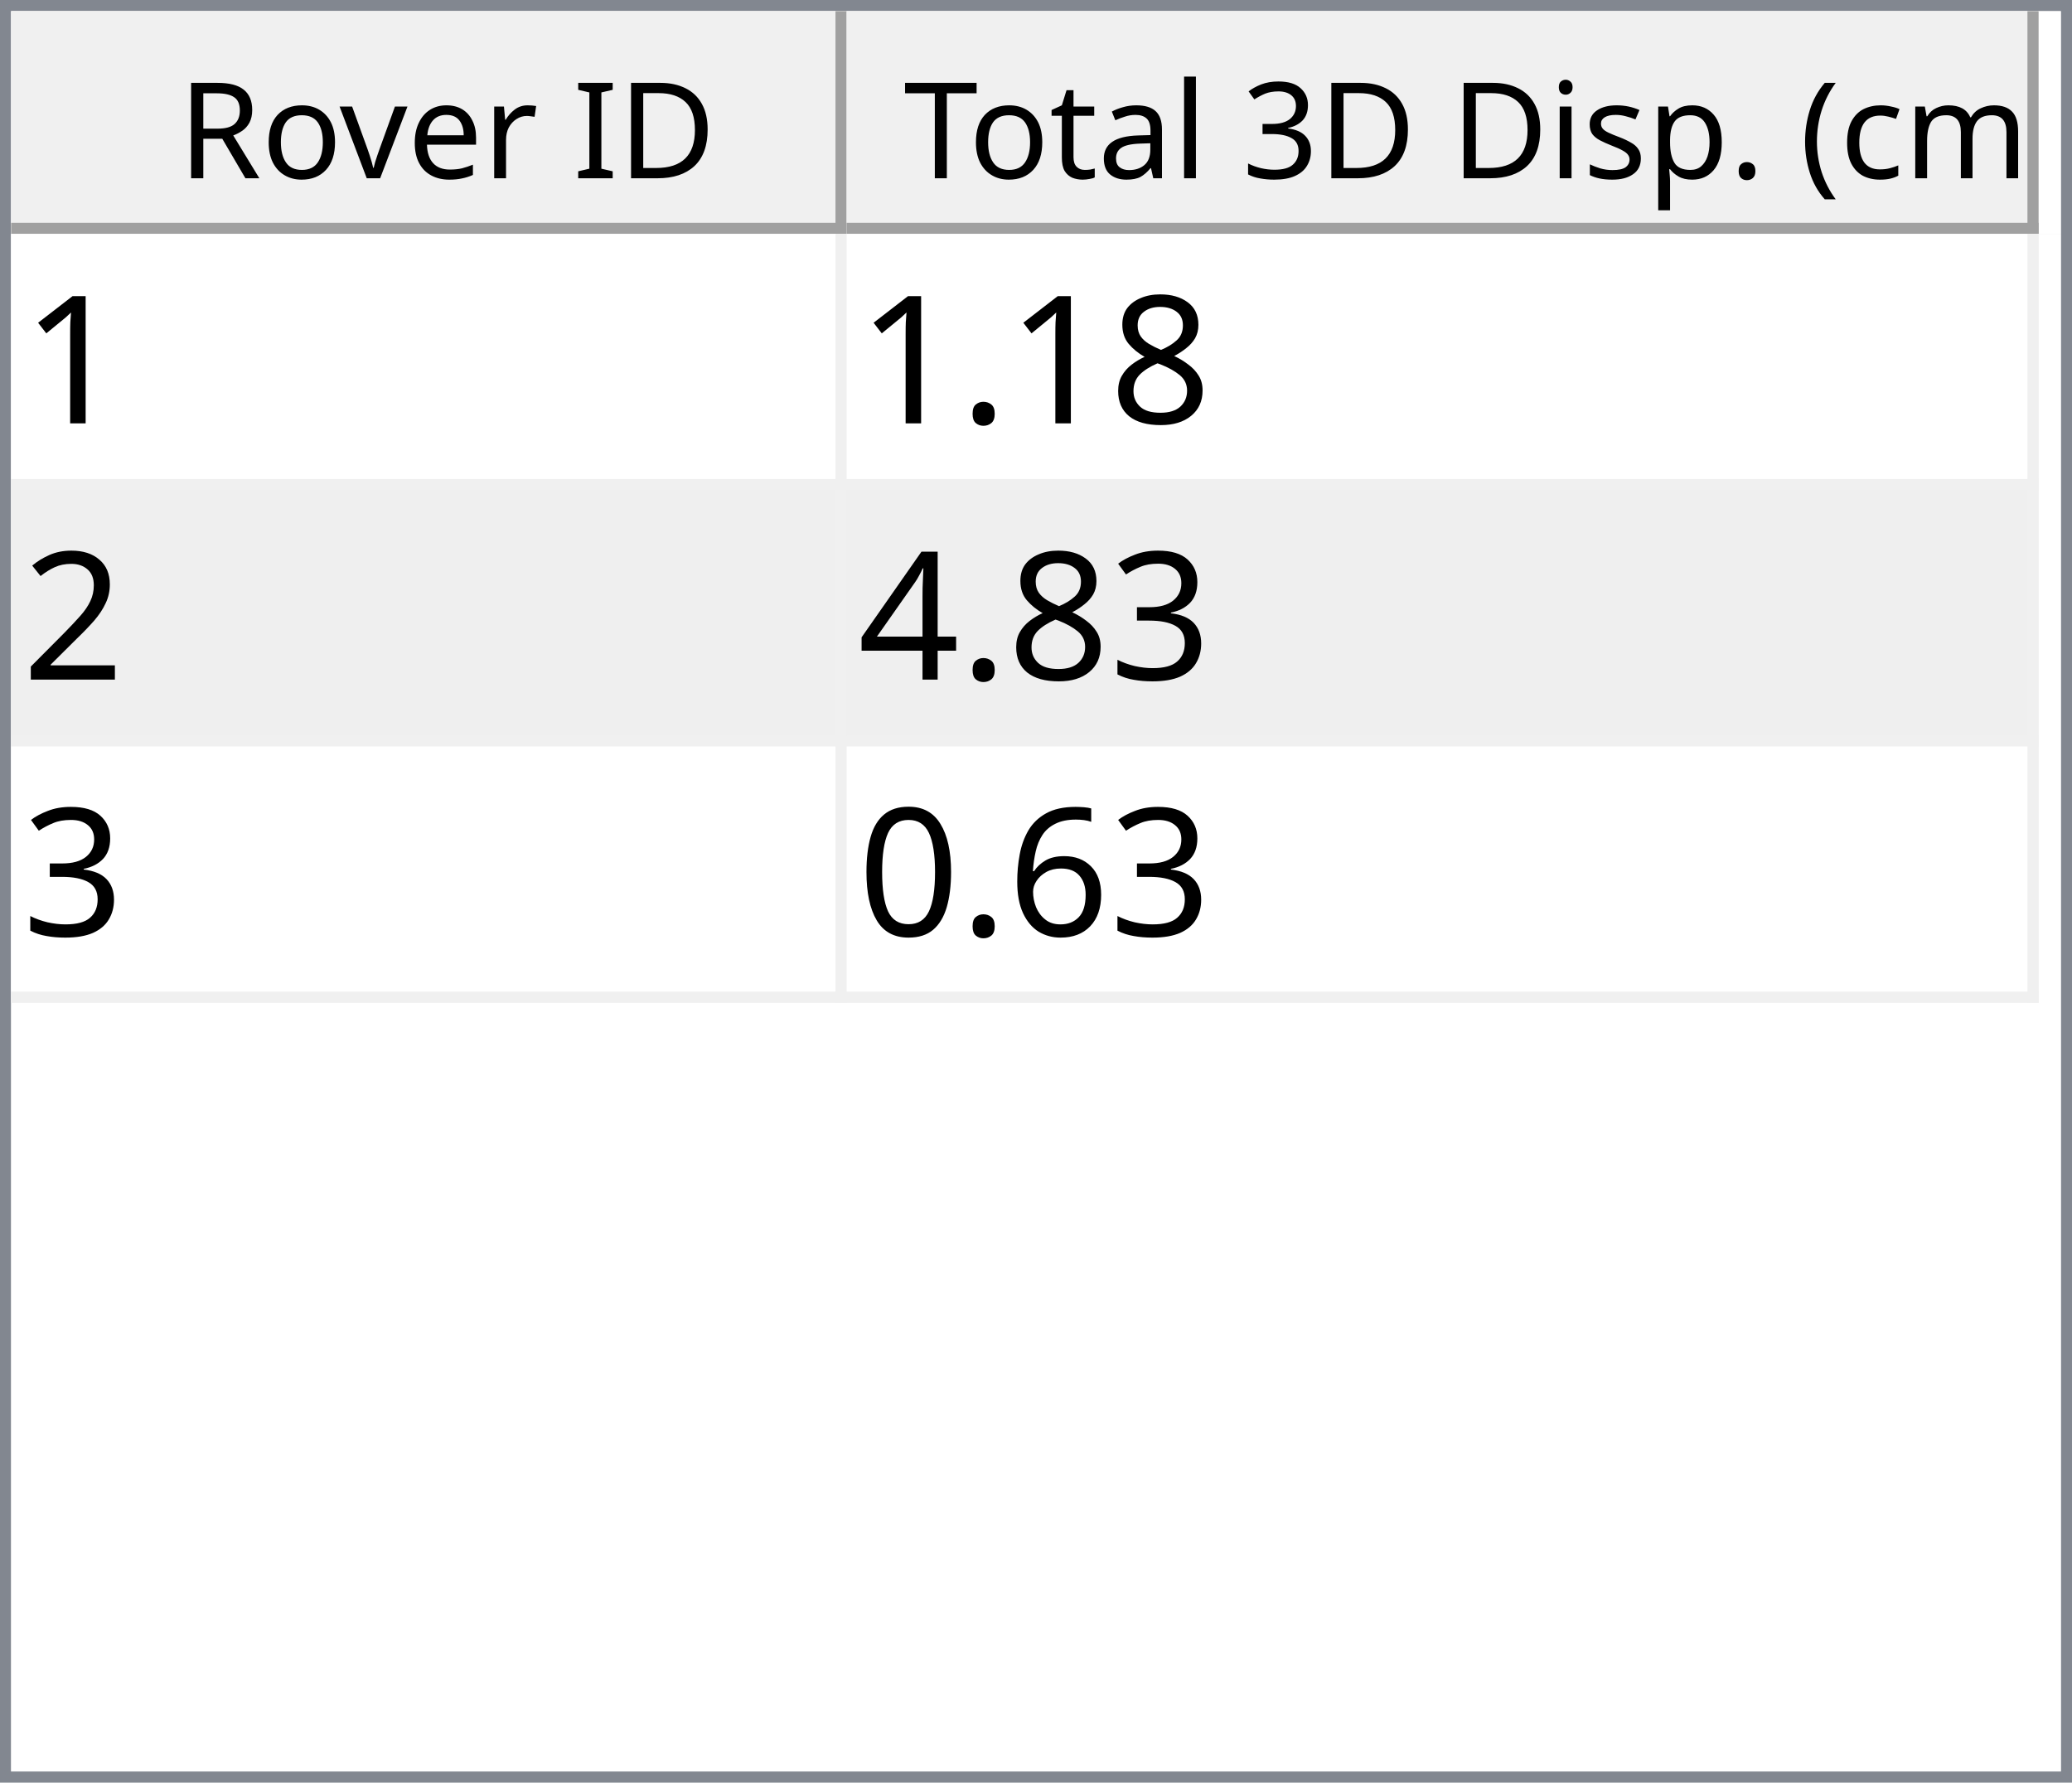
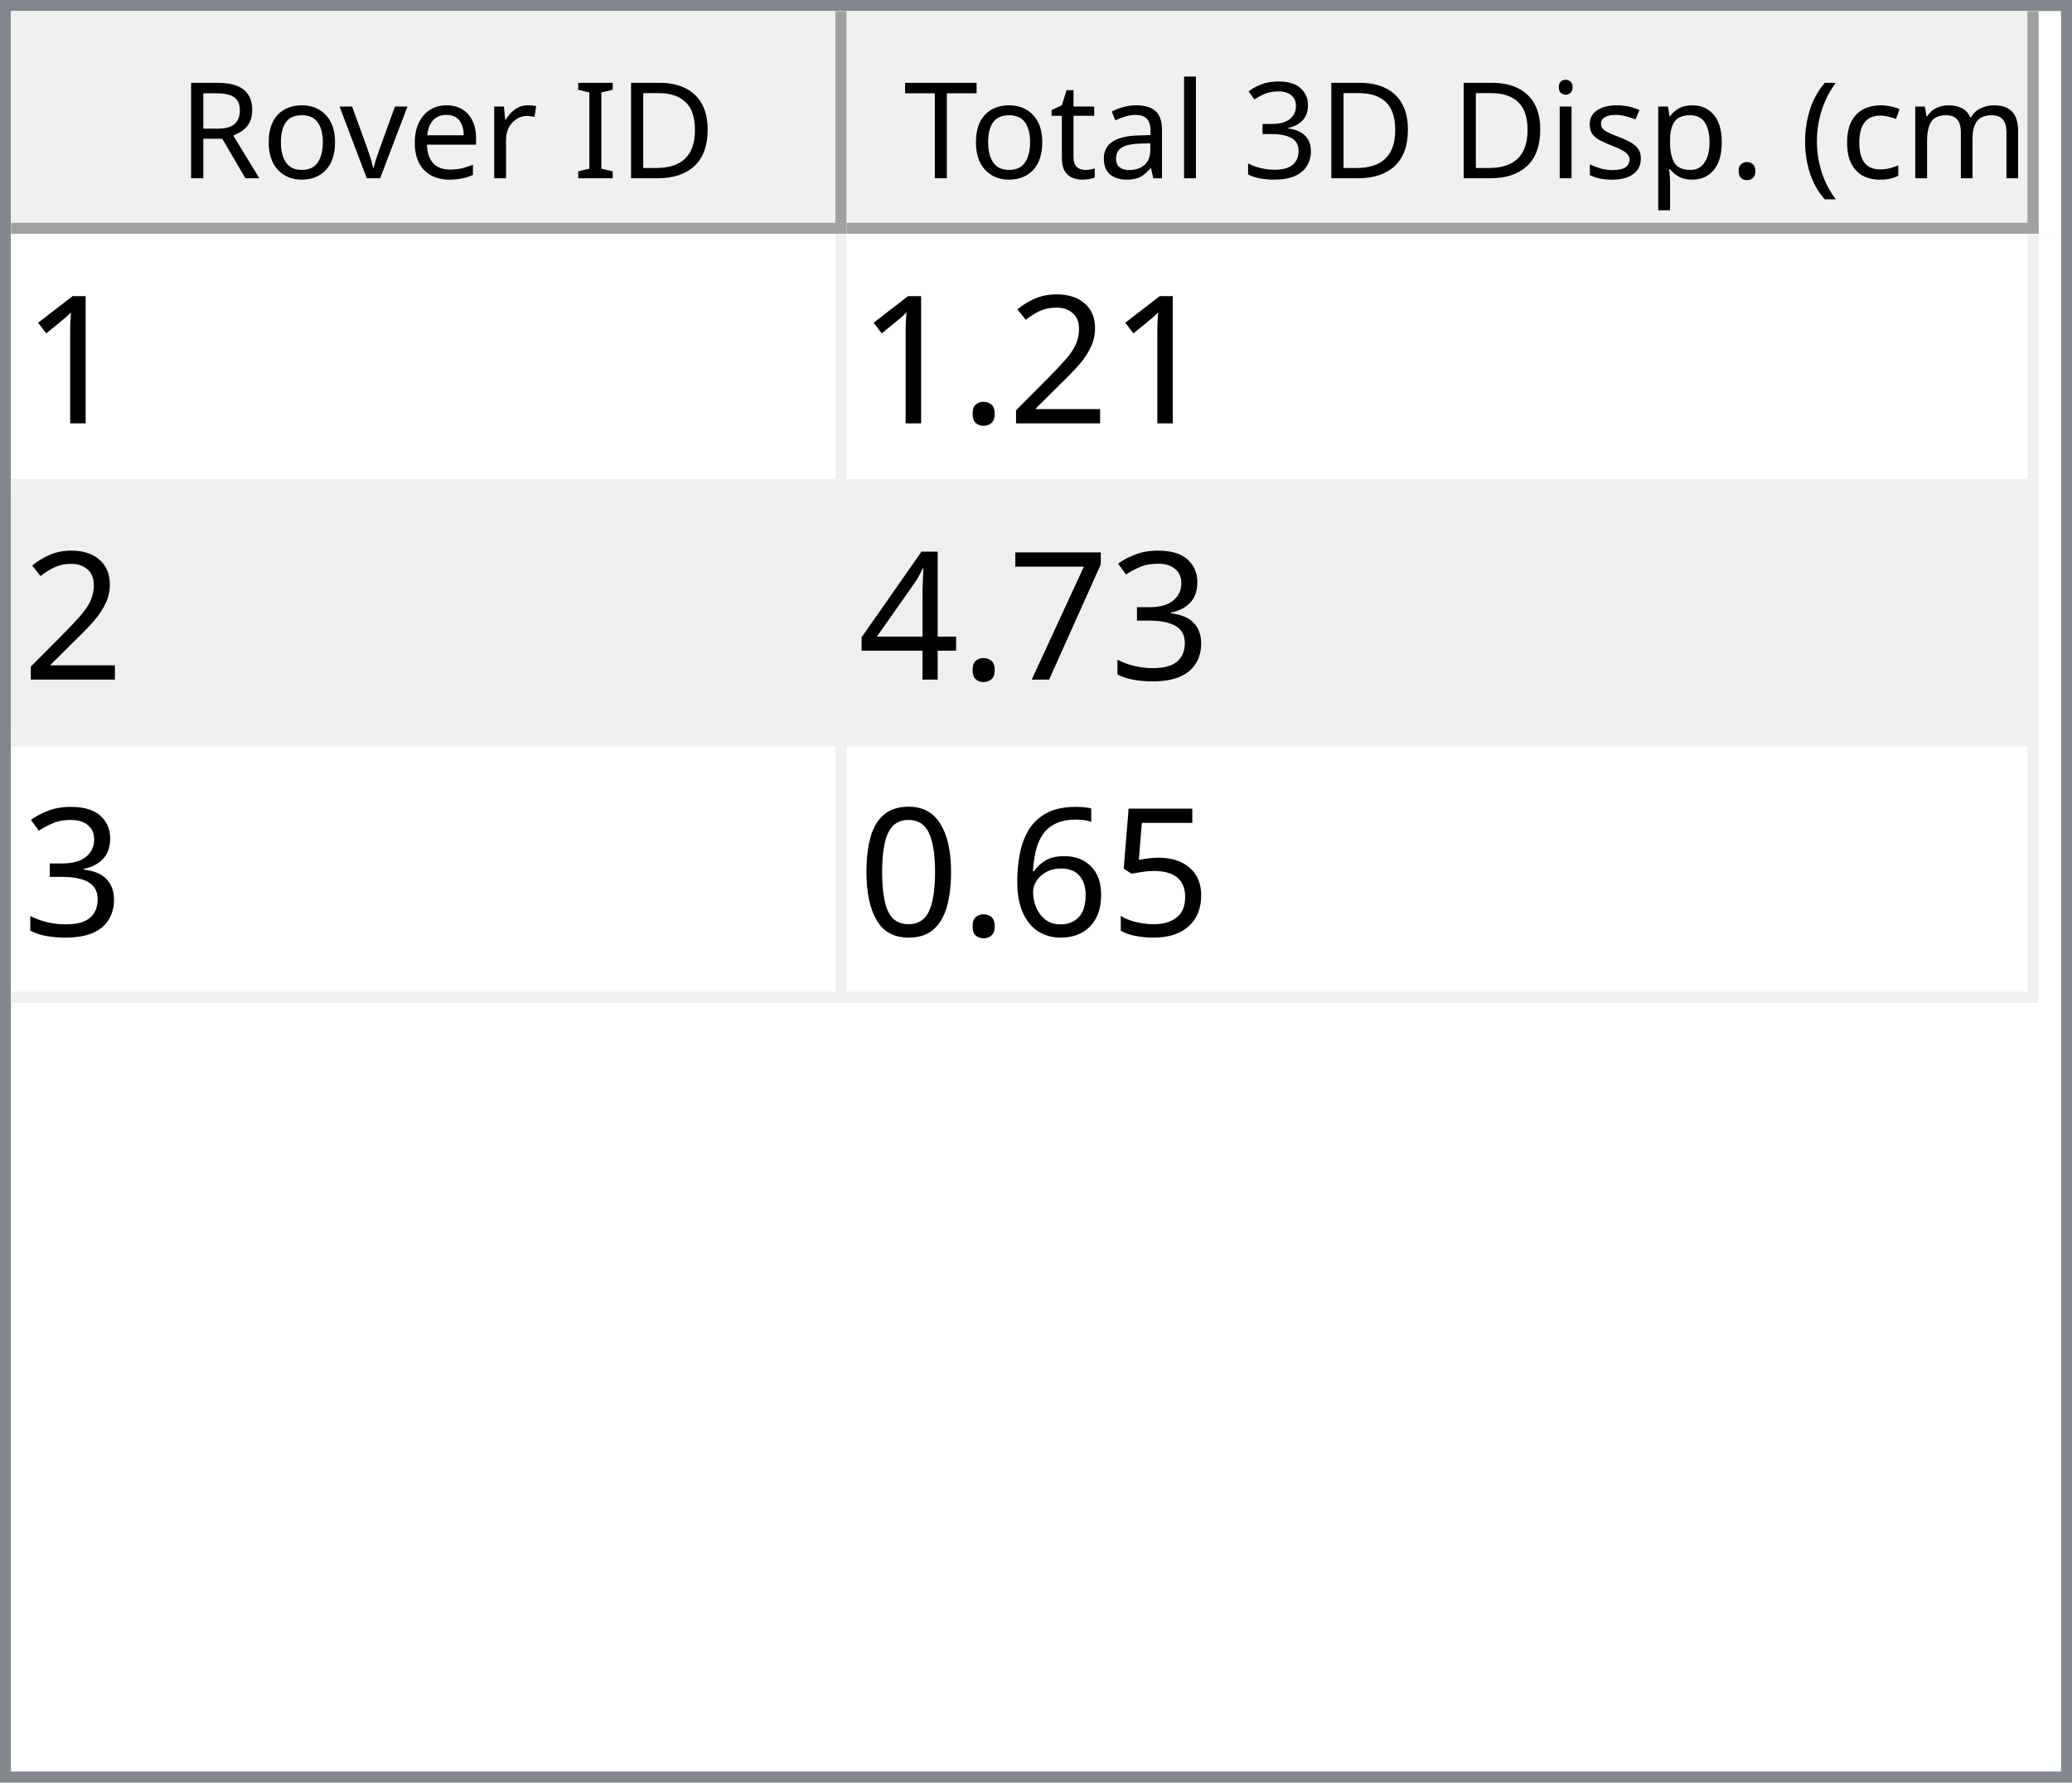
<svg xmlns="http://www.w3.org/2000/svg" style="fill-opacity:1; color-rendering:auto; color-interpolation:auto; text-rendering:auto; stroke:black; stroke-linecap:square; stroke-miterlimit:10; shape-rendering:auto; stroke-opacity:1; fill:black; stroke-dasharray:none; font-weight:normal; stroke-width:1; font-family:'Dialog'; font-style:normal; stroke-linejoin:miter; font-size:12px; stroke-dashoffset:0; image-rendering:auto;" width="186" height="160">
  <defs id="genericDefs" />
  <g>
    <defs id="defs1">
      <clipPath clipPathUnits="userSpaceOnUse" id="clipPath1">
        <path d="M0 0 L186 0 L186 160 L0 160 L0 0 Z" />
      </clipPath>
      <clipPath clipPathUnits="userSpaceOnUse" id="clipPath2">
        <path d="M0 0 L0 160 L186 160 L186 0 Z" />
      </clipPath>
      <clipPath clipPathUnits="userSpaceOnUse" id="clipPath3">
        <path d="M0 0 L0 20 L184 20 L184 0 Z" />
      </clipPath>
      <clipPath clipPathUnits="userSpaceOnUse" id="clipPath4">
        <path d="M0 0 L0 20 L75 20 L75 0 Z" />
      </clipPath>
      <clipPath clipPathUnits="userSpaceOnUse" id="clipPath5">
        <path d="M1 1 L1 19 L74 19 L74 1 Z" />
      </clipPath>
      <clipPath clipPathUnits="userSpaceOnUse" id="clipPath6">
        <path d="M0 0 L0 18 L73 18 L73 0 Z" />
      </clipPath>
      <clipPath clipPathUnits="userSpaceOnUse" id="clipPath7">
        <path d="M-0.5 -0.5 L-0.5 19.5 L74.5 19.5 L74.5 -0.5 Z" />
      </clipPath>
      <clipPath clipPathUnits="userSpaceOnUse" id="clipPath8">
        <path d="M0 0 L0 20 L107 20 L107 0 Z" />
      </clipPath>
      <clipPath clipPathUnits="userSpaceOnUse" id="clipPath9">
        <path d="M1 1 L1 19 L106 19 L106 1 Z" />
      </clipPath>
      <clipPath clipPathUnits="userSpaceOnUse" id="clipPath10">
        <path d="M0 0 L0 18 L105 18 L105 0 Z" />
      </clipPath>
      <clipPath clipPathUnits="userSpaceOnUse" id="clipPath11">
        <path d="M-0.5 -0.5 L-0.5 19.5 L106.5 19.5 L106.5 -0.5 Z" />
      </clipPath>
      <clipPath clipPathUnits="userSpaceOnUse" id="clipPath12">
        <path d="M0 0 L0 138 L184 138 L184 0 Z" />
      </clipPath>
      <clipPath clipPathUnits="userSpaceOnUse" id="clipPath13">
        <path d="M0 0 L0 69 L182 69 L182 0 Z" />
      </clipPath>
      <clipPath clipPathUnits="userSpaceOnUse" id="clipPath14">
        <path d="M-0.5 -0.5 L-0.5 68.5 L181.5 68.5 L181.5 -0.5 Z" />
      </clipPath>
      <clipPath clipPathUnits="userSpaceOnUse" id="clipPath15">
        <path d="M0 0 L0 22 L74 22 L74 0 Z" />
      </clipPath>
      <clipPath clipPathUnits="userSpaceOnUse" id="clipPath16">
        <path d="M0 0 L0 22 L106 22 L106 0 Z" />
      </clipPath>
      <font horiz-adv-x="64.551" id="font1">
        <font-face ascent="107.91" descent="25.098" units-per-em="100" style="font-style:normal; font-family:Segoe UI; font-weight:normal;" />
        <missing-glyph horiz-adv-x="64.551" d="M8.109 0 L8.109 68.266 L56.453 68.266 L56.453 0 L8.109 0 ZM15.328 7.234 L49.219 7.234 L49.219 61.031 L15.328 61.031 L15.328 7.234 Z" />
        <glyph unicode="D" horiz-adv-x="70.117" d="M9.188 0 L9.188 70.016 L28.516 70.016 Q65.531 70.016 65.531 35.891 Q65.531 19.672 55.25 9.836 Q44.969 0 27.734 0 L9.188 0 ZM17.391 62.594 L17.391 7.422 L27.828 7.422 Q41.609 7.422 49.273 14.797 Q56.938 22.172 56.938 35.688 Q56.938 62.594 28.328 62.594 L17.391 62.594 Z" />
        <glyph unicode="I" horiz-adv-x="26.611" d="M17.391 0 L9.188 0 L9.188 70.016 L17.391 70.016 L17.391 0 Z" />
        <glyph unicode=" " horiz-adv-x="27.393" d="" />
        <glyph unicode="r" horiz-adv-x="34.766" d="M34.188 41.891 Q32.078 43.5 28.125 43.5 Q23 43.5 19.555 38.672 Q16.109 33.844 16.109 25.484 L16.109 0 L8.109 0 L8.109 50 L16.109 50 L16.109 39.703 L16.312 39.703 Q18.016 44.969 21.531 47.922 Q25.047 50.875 29.391 50.875 Q32.516 50.875 34.188 50.203 L34.188 41.891 Z" />
        <glyph unicode="e" horiz-adv-x="52.295" d="M48.297 23 L12.984 23 Q13.188 14.656 17.484 10.109 Q21.781 5.562 29.297 5.562 Q37.75 5.562 44.828 11.141 L44.828 3.609 Q38.234 -1.172 27.391 -1.172 Q16.797 -1.172 10.742 5.641 Q4.688 12.453 4.688 24.812 Q4.688 36.469 11.305 43.82 Q17.922 51.172 27.734 51.172 Q37.547 51.172 42.922 44.828 Q48.297 38.484 48.297 27.203 L48.297 23 ZM40.094 29.781 Q40.047 36.719 36.75 40.578 Q33.453 44.438 27.594 44.438 Q21.922 44.438 17.969 40.383 Q14.016 36.328 13.094 29.781 L40.094 29.781 Z" />
        <glyph unicode="v" horiz-adv-x="47.9" d="M47.406 50 L27.484 0 L19.625 0 L0.688 50 L9.469 50 L22.172 13.672 Q23.578 9.672 23.922 6.688 L24.125 6.688 Q24.609 10.453 25.688 13.484 L38.969 50 L47.406 50 Z" />
        <glyph unicode="o" horiz-adv-x="58.594" d="M29 -1.172 Q17.922 -1.172 11.305 5.836 Q4.688 12.844 4.688 24.422 Q4.688 37.016 11.57 44.094 Q18.453 51.172 30.172 51.172 Q41.359 51.172 47.633 44.289 Q53.906 37.406 53.906 25.203 Q53.906 13.234 47.141 6.031 Q40.375 -1.172 29 -1.172 ZM29.594 44.438 Q21.875 44.438 17.383 39.188 Q12.891 33.938 12.891 24.703 Q12.891 15.828 17.43 10.695 Q21.969 5.562 29.594 5.562 Q37.359 5.562 41.531 10.594 Q45.703 15.625 45.703 24.906 Q45.703 34.281 41.531 39.359 Q37.359 44.438 29.594 44.438 Z" />
        <glyph unicode="R" horiz-adv-x="59.814" d="M59.375 0 L49.609 0 L37.891 19.625 Q36.281 22.359 34.766 24.289 Q33.25 26.219 31.664 27.438 Q30.078 28.656 28.25 29.219 Q26.422 29.781 24.125 29.781 L17.391 29.781 L17.391 0 L9.188 0 L9.188 70.016 L30.078 70.016 Q34.672 70.016 38.555 68.867 Q42.438 67.719 45.289 65.375 Q48.141 63.031 49.758 59.547 Q51.375 56.062 51.375 51.375 Q51.375 47.703 50.273 44.656 Q49.172 41.609 47.148 39.211 Q45.125 36.812 42.266 35.133 Q39.406 33.453 35.844 32.516 L35.844 32.328 Q37.594 31.547 38.891 30.547 Q40.188 29.547 41.359 28.18 Q42.531 26.812 43.68 25.078 Q44.828 23.344 46.234 21.047 L59.375 0 ZM17.391 62.594 L17.391 37.203 L28.516 37.203 Q31.594 37.203 34.203 38.133 Q36.812 39.062 38.719 40.797 Q40.625 42.531 41.703 45.047 Q42.781 47.562 42.781 50.688 Q42.781 56.297 39.141 59.445 Q35.5 62.594 28.609 62.594 L17.391 62.594 Z" />
        <glyph unicode=")" horiz-adv-x="30.176" d="M8.297 -15.922 L1.172 -15.922 Q16.406 2.344 16.406 26.812 Q16.406 51.469 1.078 70.016 L8.297 70.016 Q23.531 52.156 23.531 26.703 Q23.531 1.375 8.297 -15.922 Z" />
        <glyph unicode="m" horiz-adv-x="86.133" d="M79.109 0 L71.094 0 L71.094 28.719 Q71.094 37.016 68.531 40.727 Q65.969 44.438 59.906 44.438 Q54.781 44.438 51.195 39.75 Q47.609 35.062 47.609 28.516 L47.609 0 L39.594 0 L39.594 29.688 Q39.594 44.438 28.219 44.438 Q22.953 44.438 19.531 40.016 Q16.109 35.594 16.109 28.516 L16.109 0 L8.109 0 L8.109 50 L16.109 50 L16.109 42.094 L16.312 42.094 Q21.625 51.172 31.844 51.172 Q36.969 51.172 40.773 48.312 Q44.578 45.453 46 40.828 Q51.562 51.172 62.594 51.172 Q79.109 51.172 79.109 30.812 L79.109 0 Z" />
        <glyph unicode="c" horiz-adv-x="46.191" d="M42.188 2.297 Q36.422 -1.172 28.516 -1.172 Q17.828 -1.172 11.258 5.789 Q4.688 12.75 4.688 23.828 Q4.688 36.188 11.766 43.68 Q18.844 51.172 30.672 51.172 Q37.25 51.172 42.281 48.734 L42.281 40.531 Q36.719 44.438 30.375 44.438 Q22.703 44.438 17.797 38.945 Q12.891 33.453 12.891 24.516 Q12.891 15.719 17.508 10.641 Q22.125 5.562 29.891 5.562 Q36.422 5.562 42.188 9.906 L42.188 2.297 Z" />
        <glyph unicode="(" horiz-adv-x="30.176" d="M29.109 -15.922 L21.969 -15.922 Q6.844 1.375 6.844 26.703 Q6.844 52.156 21.969 70.016 L29.203 70.016 Q13.875 51.469 13.875 26.812 Q13.875 2.344 29.109 -15.922 Z" />
        <glyph unicode="." horiz-adv-x="21.68" d="M10.891 -1.078 Q8.641 -1.078 7.055 0.539 Q5.469 2.156 5.469 4.391 Q5.469 6.641 7.055 8.273 Q8.641 9.906 10.891 9.906 Q13.188 9.906 14.797 8.273 Q16.406 6.641 16.406 4.391 Q16.406 2.156 14.797 0.539 Q13.188 -1.078 10.891 -1.078 Z" />
        <glyph unicode="p" horiz-adv-x="58.789" d="M16.312 7.234 L16.109 7.234 L16.109 -23 L8.109 -23 L8.109 50 L16.109 50 L16.109 41.219 L16.312 41.219 Q22.219 51.172 33.594 51.172 Q43.266 51.172 48.688 44.461 Q54.109 37.75 54.109 26.469 Q54.109 13.922 48 6.375 Q41.891 -1.172 31.297 -1.172 Q21.578 -1.172 16.312 7.234 ZM16.109 27.391 L16.109 20.406 Q16.109 14.203 20.141 9.883 Q24.172 5.562 30.375 5.562 Q37.641 5.562 41.773 11.133 Q45.906 16.703 45.906 26.609 Q45.906 34.969 42.047 39.703 Q38.188 44.438 31.594 44.438 Q24.609 44.438 20.359 39.578 Q16.109 34.719 16.109 27.391 Z" />
        <glyph unicode="s" horiz-adv-x="42.432" d="M5.078 1.812 L5.078 10.406 Q11.625 5.562 19.484 5.562 Q30.031 5.562 30.031 12.594 Q30.031 14.594 29.125 15.992 Q28.219 17.391 26.68 18.461 Q25.141 19.531 23.07 20.383 Q21 21.234 18.609 22.172 Q15.281 23.484 12.766 24.828 Q10.25 26.172 8.57 27.859 Q6.891 29.547 6.031 31.695 Q5.172 33.844 5.172 36.719 Q5.172 40.234 6.789 42.945 Q8.406 45.656 11.086 47.484 Q13.766 49.312 17.211 50.242 Q20.656 51.172 24.312 51.172 Q30.812 51.172 35.938 48.922 L35.938 40.828 Q30.422 44.438 23.25 44.438 Q21 44.438 19.195 43.922 Q17.391 43.406 16.094 42.477 Q14.797 41.547 14.086 40.258 Q13.375 38.969 13.375 37.406 Q13.375 35.453 14.086 34.133 Q14.797 32.812 16.164 31.789 Q17.531 30.766 19.484 29.938 Q21.438 29.109 23.922 28.125 Q27.25 26.859 29.883 25.516 Q32.516 24.172 34.375 22.484 Q36.234 20.797 37.234 18.602 Q38.234 16.406 38.234 13.375 Q38.234 9.672 36.602 6.938 Q34.969 4.203 32.234 2.398 Q29.5 0.594 25.93 -0.289 Q22.359 -1.172 18.453 -1.172 Q10.75 -1.172 5.078 1.812 Z" />
        <glyph unicode="i" horiz-adv-x="24.219" d="M12.203 62.703 Q10.062 62.703 8.547 64.164 Q7.031 65.625 7.031 67.875 Q7.031 70.125 8.547 71.609 Q10.062 73.094 12.203 73.094 Q14.406 73.094 15.945 71.609 Q17.484 70.125 17.484 67.875 Q17.484 65.719 15.945 64.211 Q14.406 62.703 12.203 62.703 ZM16.109 0 L8.109 0 L8.109 50 L16.109 50 L16.109 0 Z" />
        <glyph unicode="3" horiz-adv-x="53.906" d="M46.531 19.828 Q46.531 15.094 44.75 11.211 Q42.969 7.328 39.719 4.57 Q36.469 1.812 31.93 0.297 Q27.391 -1.219 21.922 -1.219 Q11.922 -1.219 6 2.594 L6 11.188 Q13.094 5.609 22.219 5.609 Q25.875 5.609 28.828 6.539 Q31.781 7.469 33.906 9.227 Q36.031 10.984 37.18 13.477 Q38.328 15.969 38.328 19.094 Q38.328 32.812 18.797 32.812 L12.984 32.812 L12.984 39.594 L18.5 39.594 Q35.797 39.594 35.797 52.484 Q35.797 64.406 22.609 64.406 Q15.188 64.406 8.688 59.422 L8.688 67.188 Q15.375 71.188 24.609 71.188 Q29 71.188 32.57 69.969 Q36.141 68.75 38.68 66.555 Q41.219 64.359 42.609 61.281 Q44 58.203 44 54.5 Q44 40.672 30.031 36.719 L30.031 36.531 Q33.594 36.141 36.625 34.797 Q39.656 33.453 41.852 31.305 Q44.047 29.156 45.289 26.25 Q46.531 23.344 46.531 19.828 Z" />
        <glyph unicode="l" horiz-adv-x="24.219" d="M16.109 0 L8.109 0 L8.109 74.031 L16.109 74.031 L16.109 0 Z" />
        <glyph unicode="a" horiz-adv-x="50.879" d="M43.891 0 L35.891 0 L35.891 7.812 L35.688 7.812 Q30.469 -1.172 20.312 -1.172 Q12.844 -1.172 8.617 2.781 Q4.391 6.734 4.391 13.281 Q4.391 27.297 20.906 29.594 L35.891 31.688 Q35.891 44.438 25.594 44.438 Q16.547 44.438 9.281 38.281 L9.281 46.484 Q16.656 51.172 26.266 51.172 Q43.891 51.172 43.891 32.516 L43.891 0 ZM35.891 25.297 L23.828 23.641 Q18.266 22.859 15.43 20.875 Q12.594 18.891 12.594 13.875 Q12.594 10.203 15.211 7.883 Q17.828 5.562 22.172 5.562 Q28.125 5.562 32.008 9.742 Q35.891 13.922 35.891 20.312 L35.891 25.297 Z" />
        <glyph unicode="t" horiz-adv-x="33.887" d="M31.297 0.484 Q28.469 -1.078 23.828 -1.078 Q10.688 -1.078 10.688 13.578 L10.688 43.172 L2.094 43.172 L2.094 50 L10.688 50 L10.688 62.203 L18.703 64.797 L18.703 50 L31.297 50 L31.297 43.172 L18.703 43.172 L18.703 14.984 Q18.703 9.969 20.414 7.82 Q22.125 5.672 26.078 5.672 Q29.109 5.672 31.297 7.328 L31.297 0.484 Z" />
        <glyph unicode="T" horiz-adv-x="52.393" d="M50.594 62.594 L30.375 62.594 L30.375 0 L22.172 0 L22.172 62.594 L2 62.594 L2 70.016 L50.594 70.016 L50.594 62.594 Z" />
      </font>
      <font horiz-adv-x="75.0" id="font2">
        <font-face ascent="100.537" descent="21.973" units-per-em="100" style="font-style:normal; font-family:sans-serif; font-weight:normal;" />
        <missing-glyph horiz-adv-x="75.0" d="M12.5 0 L12.5 62.5 L62.5 62.5 L62.5 0 L12.5 0 ZM14.062 1.562 L60.938 1.562 L60.938 60.938 L14.062 60.938 L14.062 1.562 Z" />
        <glyph unicode="1" horiz-adv-x="55.615" d="M37.25 0 L28.469 0 L28.469 56 Q25.297 52.984 20.141 49.953 Q14.984 46.922 10.891 45.406 L10.891 53.906 Q18.266 57.375 23.781 62.305 Q29.297 67.234 31.594 71.875 L37.25 71.875 L37.25 0 Z" />
-         <glyph unicode="8" horiz-adv-x="55.615" d="M17.672 38.812 Q12.203 40.828 9.57 44.539 Q6.938 48.25 6.938 53.422 Q6.938 61.234 12.555 66.555 Q18.172 71.875 27.484 71.875 Q36.859 71.875 42.578 66.43 Q48.297 60.984 48.297 53.172 Q48.297 48.188 45.68 44.508 Q43.062 40.828 37.75 38.812 Q44.344 36.672 47.781 31.883 Q51.219 27.094 51.219 20.453 Q51.219 11.281 44.727 5.031 Q38.234 -1.219 27.641 -1.219 Q17.047 -1.219 10.547 5.055 Q4.047 11.328 4.047 20.703 Q4.047 27.688 7.594 32.398 Q11.141 37.109 17.672 38.812 ZM15.922 53.719 Q15.922 48.641 19.195 45.414 Q22.469 42.188 27.688 42.188 Q32.766 42.188 36.016 45.383 Q39.266 48.578 39.266 53.219 Q39.266 58.062 35.914 61.359 Q32.562 64.656 27.594 64.656 Q22.562 64.656 19.242 61.43 Q15.922 58.203 15.922 53.719 ZM13.094 20.656 Q13.094 16.891 14.875 13.375 Q16.656 9.859 20.172 7.93 Q23.688 6 27.734 6 Q34.031 6 38.133 10.055 Q42.234 14.109 42.234 20.359 Q42.234 26.703 38.016 30.859 Q33.797 35.016 27.438 35.016 Q21.234 35.016 17.164 30.914 Q13.094 26.812 13.094 20.656 Z" />
+         <glyph unicode="2" horiz-adv-x="55.615" d="M50.344 8.453 L50.344 0 L3.031 0 Q2.938 3.172 4.047 6.109 Q5.859 10.938 9.836 15.625 Q13.812 20.312 21.344 26.469 Q33.016 36.031 37.117 41.625 Q41.219 47.219 41.219 52.203 Q41.219 57.422 37.477 61.008 Q33.734 64.594 27.734 64.594 Q21.391 64.594 17.578 60.789 Q13.766 56.984 13.719 50.25 L4.688 51.172 Q5.609 61.281 11.664 66.578 Q17.719 71.875 27.938 71.875 Q38.234 71.875 44.242 66.164 Q50.25 60.453 50.25 52 Q50.25 47.703 48.492 43.555 Q46.734 39.406 42.656 34.812 Q38.578 30.219 29.109 22.219 Q21.188 15.578 18.945 13.211 Q16.703 10.844 15.234 8.453 L50.344 8.453 Z" />
        <glyph unicode="." horiz-adv-x="27.783" d="M9.078 0 L9.078 10.016 L19.094 10.016 L19.094 0 L9.078 0 Z" />
-         <glyph unicode="2" horiz-adv-x="55.615" d="M50.344 8.453 L50.344 0 L3.031 0 Q2.938 3.172 4.047 6.109 Q5.859 10.938 9.836 15.625 Q13.812 20.312 21.344 26.469 Q33.016 36.031 37.117 41.625 Q41.219 47.219 41.219 52.203 Q41.219 57.422 37.477 61.008 Q33.734 64.594 27.734 64.594 Q21.391 64.594 17.578 60.789 Q13.766 56.984 13.719 50.25 L4.688 51.172 Q5.609 61.281 11.664 66.578 Q17.719 71.875 27.938 71.875 Q38.234 71.875 44.242 66.164 Q50.25 60.453 50.25 52 Q50.25 47.703 48.492 43.555 Q46.734 39.406 42.656 34.812 Q38.578 30.219 29.109 22.219 Q21.188 15.578 18.945 13.211 Q16.703 10.844 15.234 8.453 L50.344 8.453 Z" />
        <glyph unicode="3" horiz-adv-x="55.615" d="M4.203 18.891 L12.984 20.062 Q14.5 12.594 18.141 9.297 Q21.781 6 27 6 Q33.203 6 37.477 10.297 Q41.75 14.594 41.75 20.953 Q41.75 27 37.797 30.93 Q33.844 34.859 27.734 34.859 Q25.25 34.859 21.531 33.891 L22.516 41.609 Q23.391 41.5 23.922 41.5 Q29.547 41.5 34.039 44.43 Q38.531 47.359 38.531 53.469 Q38.531 58.297 35.258 61.477 Q31.984 64.656 26.812 64.656 Q21.688 64.656 18.266 61.43 Q14.844 58.203 13.875 51.766 L5.078 53.328 Q6.688 62.156 12.398 67.016 Q18.109 71.875 26.609 71.875 Q32.469 71.875 37.398 69.359 Q42.328 66.844 44.945 62.5 Q47.562 58.156 47.562 53.266 Q47.562 48.641 45.07 44.828 Q42.578 41.016 37.703 38.766 Q44.047 37.312 47.562 32.695 Q51.078 28.078 51.078 21.141 Q51.078 11.766 44.242 5.25 Q37.406 -1.266 26.953 -1.266 Q17.531 -1.266 11.305 4.352 Q5.078 9.969 4.203 18.891 Z" />
+         <glyph unicode="7" horiz-adv-x="55.615" d="M4.734 62.203 L4.734 70.656 L51.078 70.656 L51.078 63.812 Q44.234 56.547 37.523 44.484 Q30.812 32.422 27.156 19.672 Q24.516 10.688 23.781 0 L14.75 0 Q14.891 8.453 18.062 20.414 Q21.234 32.375 27.172 43.484 Q33.109 54.594 39.797 62.203 L4.734 62.203 Z" />
        <glyph unicode="4" horiz-adv-x="55.615" d="M32.328 0 L32.328 17.141 L1.266 17.141 L1.266 25.203 L33.938 71.578 L41.109 71.578 L41.109 25.203 L50.781 25.203 L50.781 17.141 L41.109 17.141 L41.109 0 L32.328 0 ZM32.328 25.203 L32.328 57.469 L9.906 25.203 L32.328 25.203 Z" />
+         <glyph unicode="5" horiz-adv-x="55.615" d="M4.156 18.75 L13.375 19.531 Q14.406 12.797 18.141 9.398 Q21.875 6 27.156 6 Q33.5 6 37.891 10.789 Q42.281 15.578 42.281 23.484 Q42.281 31 38.062 35.352 Q33.844 39.703 27 39.703 Q22.75 39.703 19.336 37.773 Q15.922 35.844 13.969 32.766 L5.719 33.844 L12.641 70.609 L48.25 70.609 L48.25 62.203 L19.672 62.203 L15.828 42.969 Q22.266 47.469 29.344 47.469 Q38.719 47.469 45.164 40.969 Q51.609 34.469 51.609 24.266 Q51.609 14.547 45.953 7.469 Q39.062 -1.219 27.156 -1.219 Q17.391 -1.219 11.211 4.25 Q5.031 9.719 4.156 18.75 Z" />
        <glyph unicode="6" horiz-adv-x="55.615" d="M49.75 54.047 L41.016 53.375 Q39.844 58.547 37.703 60.891 Q34.125 64.656 28.906 64.656 Q24.703 64.656 21.531 62.312 Q17.391 59.281 14.992 53.469 Q12.594 47.656 12.5 36.922 Q15.672 41.75 20.266 44.094 Q24.859 46.438 29.891 46.438 Q38.672 46.438 44.852 39.969 Q51.031 33.5 51.031 23.25 Q51.031 16.5 48.125 10.719 Q45.219 4.938 40.141 1.859 Q35.062 -1.219 28.609 -1.219 Q17.625 -1.219 10.695 6.859 Q3.766 14.938 3.766 33.5 Q3.766 54.25 11.422 63.672 Q18.109 71.875 29.438 71.875 Q37.891 71.875 43.289 67.141 Q48.688 62.406 49.75 54.047 ZM13.875 23.188 Q13.875 18.656 15.797 14.508 Q17.719 10.359 21.188 8.18 Q24.656 6 28.469 6 Q34.031 6 38.039 10.492 Q42.047 14.984 42.047 22.703 Q42.047 30.125 38.086 34.398 Q34.125 38.672 28.125 38.672 Q22.172 38.672 18.023 34.398 Q13.875 30.125 13.875 23.188 Z" />
        <glyph unicode="0" horiz-adv-x="55.615" d="M4.156 35.297 Q4.156 48 6.766 55.742 Q9.375 63.484 14.523 67.68 Q19.672 71.875 27.484 71.875 Q33.25 71.875 37.594 69.555 Q41.938 67.234 44.773 62.867 Q47.609 58.5 49.219 52.227 Q50.828 45.953 50.828 35.297 Q50.828 22.703 48.242 14.969 Q45.656 7.234 40.508 3.008 Q35.359 -1.219 27.484 -1.219 Q17.141 -1.219 11.234 6.203 Q4.156 15.141 4.156 35.297 ZM13.188 35.297 Q13.188 17.672 17.312 11.836 Q21.438 6 27.484 6 Q33.547 6 37.672 11.859 Q41.797 17.719 41.797 35.297 Q41.797 52.984 37.672 58.789 Q33.547 64.594 27.391 64.594 Q21.344 64.594 17.719 59.469 Q13.188 52.938 13.188 35.297 Z" />
      </font>
    </defs>
    <g style="fill:white; stroke:white;">
      <rect x="0" y="0" width="186" style="clip-path:url(#clipPath1); stroke:none;" height="160" />
    </g>
    <g style="fill:white; text-rendering:optimizeSpeed; color-rendering:optimizeSpeed; image-rendering:optimizeSpeed; shape-rendering:crispEdges; stroke:white; color-interpolation:sRGB;">
      <rect x="0" width="186" height="160" y="0" style="stroke:none;" />
      <path style="stroke:none;" d="M0 160 L186 160 L186 0 L0 0 Z" />
    </g>
    <g style="fill:rgb(240,240,240); font-family:'Segoe UI'; stroke:rgb(240,240,240);">
      <rect x="0" y="0" width="186" style="clip-path:url(#clipPath2); stroke:none;" height="160" />
    </g>
    <g style="fill:rgb(130,135,144); font-family:'Segoe UI'; stroke:rgb(130,135,144);">
      <path d="M0 0 L186 0 L186 160 L0 160 L0 0 ZM1 1 L185 1 L185 159 L1 159 L1 1 Z" style="fill-rule:evenodd; clip-path:url(#clipPath2); stroke:none;" />
    </g>
    <g style="fill:white; font-family:'Segoe UI'; stroke:white;" transform="translate(1,1)">
      <rect x="0" y="0" width="184" style="clip-path:url(#clipPath3); stroke:none;" height="20" />
    </g>
    <g style="fill:rgb(240,240,240); font-family:'Segoe UI'; stroke:rgb(240,240,240);" transform="translate(1,1)">
      <rect x="0" y="0" width="75" style="clip-path:url(#clipPath4); stroke:none;" height="20" />
    </g>
    <g style="font-family:'Segoe UI';" transform="translate(2,2)">
      <text x="14" xml:space="preserve" y="14" style="clip-path:url(#clipPath6); stroke:none;">Rover ID</text>
    </g>
    <g style="fill:rgb(160,160,160); font-family:'Segoe UI'; stroke:rgb(160,160,160); stroke-linejoin:bevel;" transform="translate(1.5,1.5)">
      <line x1="74" x2="74" y1="0" style="fill:none; clip-path:url(#clipPath7);" y2="19" />
    </g>
    <g style="fill:rgb(160,160,160); font-family:'Segoe UI'; stroke:rgb(160,160,160); stroke-linejoin:bevel;" transform="matrix(1,0,0,1,1,1) translate(0.5,0.5)">
      <line x1="0" x2="74" y1="19" style="fill:none; clip-path:url(#clipPath7);" y2="19" />
    </g>
    <g style="fill:rgb(240,240,240); font-family:'Segoe UI'; stroke:rgb(240,240,240);" transform="translate(76,1)">
      <rect x="0" y="0" width="107" style="clip-path:url(#clipPath8); stroke:none;" height="20" />
    </g>
    <g style="font-family:'Segoe UI';" transform="translate(77,2)">
      <text x="1" xml:space="preserve" y="14" style="clip-path:url(#clipPath10); stroke:none;"> Total 3D Disp. (cm)</text>
    </g>
    <g style="fill:rgb(160,160,160); font-family:'Segoe UI'; stroke:rgb(160,160,160); stroke-linejoin:bevel;" transform="translate(76.5,1.5)">
      <line x1="106" x2="106" y1="0" style="fill:none; clip-path:url(#clipPath11);" y2="19" />
    </g>
    <g style="fill:rgb(160,160,160); font-family:'Segoe UI'; stroke:rgb(160,160,160); stroke-linejoin:bevel;" transform="matrix(1,0,0,1,76,1) translate(0.5,0.5)">
      <line x1="0" x2="106" y1="19" style="fill:none; clip-path:url(#clipPath11);" y2="19" />
    </g>
    <g style="fill:white; font-family:'Segoe UI'; stroke:white;" transform="translate(1,21)">
      <rect x="0" y="0" width="184" style="clip-path:url(#clipPath12); stroke:none;" height="138" />
    </g>
    <g style="fill:rgb(240,240,240); font-size:16px; font-family:sans-serif; stroke:rgb(240,240,240);" transform="translate(1,21)">
      <rect x="0" y="0" width="182" style="clip-path:url(#clipPath13); stroke:none;" height="69" />
      <line transform="translate(0.5,0.5)" x1="0" x2="181" y1="22" style="clip-path:url(#clipPath14); fill:none; stroke-linejoin:bevel;" y2="22" />
    </g>
    <g transform="matrix(1,0,0,1,1,21) translate(0.5,0.5)" style="fill:rgb(240,240,240); font-size:16px; font-family:sans-serif; stroke:rgb(240,240,240); stroke-linejoin:bevel;">
      <line x1="0" x2="181" y1="45" style="fill:none; clip-path:url(#clipPath14);" y2="45" />
    </g>
    <g transform="matrix(1,0,0,1,1,21) translate(0.5,0.5)" style="fill:rgb(240,240,240); font-size:16px; font-family:sans-serif; stroke:rgb(240,240,240); stroke-linejoin:bevel;">
      <line x1="0" x2="181" y1="68" style="fill:none; clip-path:url(#clipPath14);" y2="68" />
    </g>
    <g transform="matrix(1,0,0,1,1,21) translate(0.5,0.5)" style="fill:rgb(240,240,240); font-size:16px; font-family:sans-serif; stroke:rgb(240,240,240); stroke-linejoin:bevel;">
      <line x1="74" x2="74" y1="0" style="fill:none; clip-path:url(#clipPath14);" y2="68" />
    </g>
    <g transform="matrix(1,0,0,1,1,21) translate(0.5,0.5)" style="fill:rgb(240,240,240); font-size:16px; font-family:sans-serif; stroke:rgb(240,240,240); stroke-linejoin:bevel;">
      <line x1="181" x2="181" y1="0" style="fill:none; clip-path:url(#clipPath14);" y2="68" />
    </g>
    <g style="fill:white; font-size:16px; font-family:sans-serif; stroke:white;" transform="matrix(1,0,0,1,1,21)">
      <rect x="0" y="0" width="74" style="clip-path:url(#clipPath15); stroke:none;" height="22" />
      <text x="1" y="17" style="fill:black; clip-path:url(#clipPath15); stroke:none;" xml:space="preserve">1</text>
    </g>
    <g style="fill:white; font-size:16px; font-family:sans-serif; stroke:white;" transform="matrix(1,0,0,1,1,21) translate(75,0)">
      <rect x="0" y="0" width="106" style="clip-path:url(#clipPath16); stroke:none;" height="22" />
-       <text x="1" y="17" style="fill:black; clip-path:url(#clipPath16); stroke:none;" xml:space="preserve">1.18</text>
+       <text x="1" y="17" style="fill:black; clip-path:url(#clipPath16); stroke:none;" xml:space="preserve">1.21</text>
    </g>
    <g style="fill:rgb(239,239,239); font-size:16px; font-family:sans-serif; stroke:rgb(239,239,239);" transform="matrix(1,0,0,1,1,21) translate(0,23)">
      <rect x="0" y="0" width="74" style="clip-path:url(#clipPath15); stroke:none;" height="22" />
      <text x="1" y="17" style="fill:black; clip-path:url(#clipPath15); stroke:none;" xml:space="preserve">2</text>
    </g>
    <g style="fill:rgb(239,239,239); font-size:16px; font-family:sans-serif; stroke:rgb(239,239,239);" transform="matrix(1,0,0,1,1,21) translate(75,23)">
      <rect x="0" y="0" width="106" style="clip-path:url(#clipPath16); stroke:none;" height="22" />
-       <text x="1" y="17" style="fill:black; clip-path:url(#clipPath16); stroke:none;" xml:space="preserve">4.83</text>
+       <text x="1" y="17" style="fill:black; clip-path:url(#clipPath16); stroke:none;" xml:space="preserve">4.73</text>
    </g>
    <g style="fill:white; font-size:16px; font-family:sans-serif; stroke:white;" transform="matrix(1,0,0,1,1,21) translate(0,46)">
      <rect x="0" y="0" width="74" style="clip-path:url(#clipPath15); stroke:none;" height="22" />
      <text x="1" y="17" style="fill:black; clip-path:url(#clipPath15); stroke:none;" xml:space="preserve">3</text>
    </g>
    <g style="fill:white; font-size:16px; font-family:sans-serif; stroke:white;" transform="matrix(1,0,0,1,1,21) translate(75,46)">
      <rect x="0" y="0" width="106" style="clip-path:url(#clipPath16); stroke:none;" height="22" />
-       <text x="1" y="17" style="fill:black; clip-path:url(#clipPath16); stroke:none;" xml:space="preserve">0.63</text>
+       <text x="1" y="17" style="fill:black; clip-path:url(#clipPath16); stroke:none;" xml:space="preserve">0.65</text>
    </g>
  </g>
</svg>
